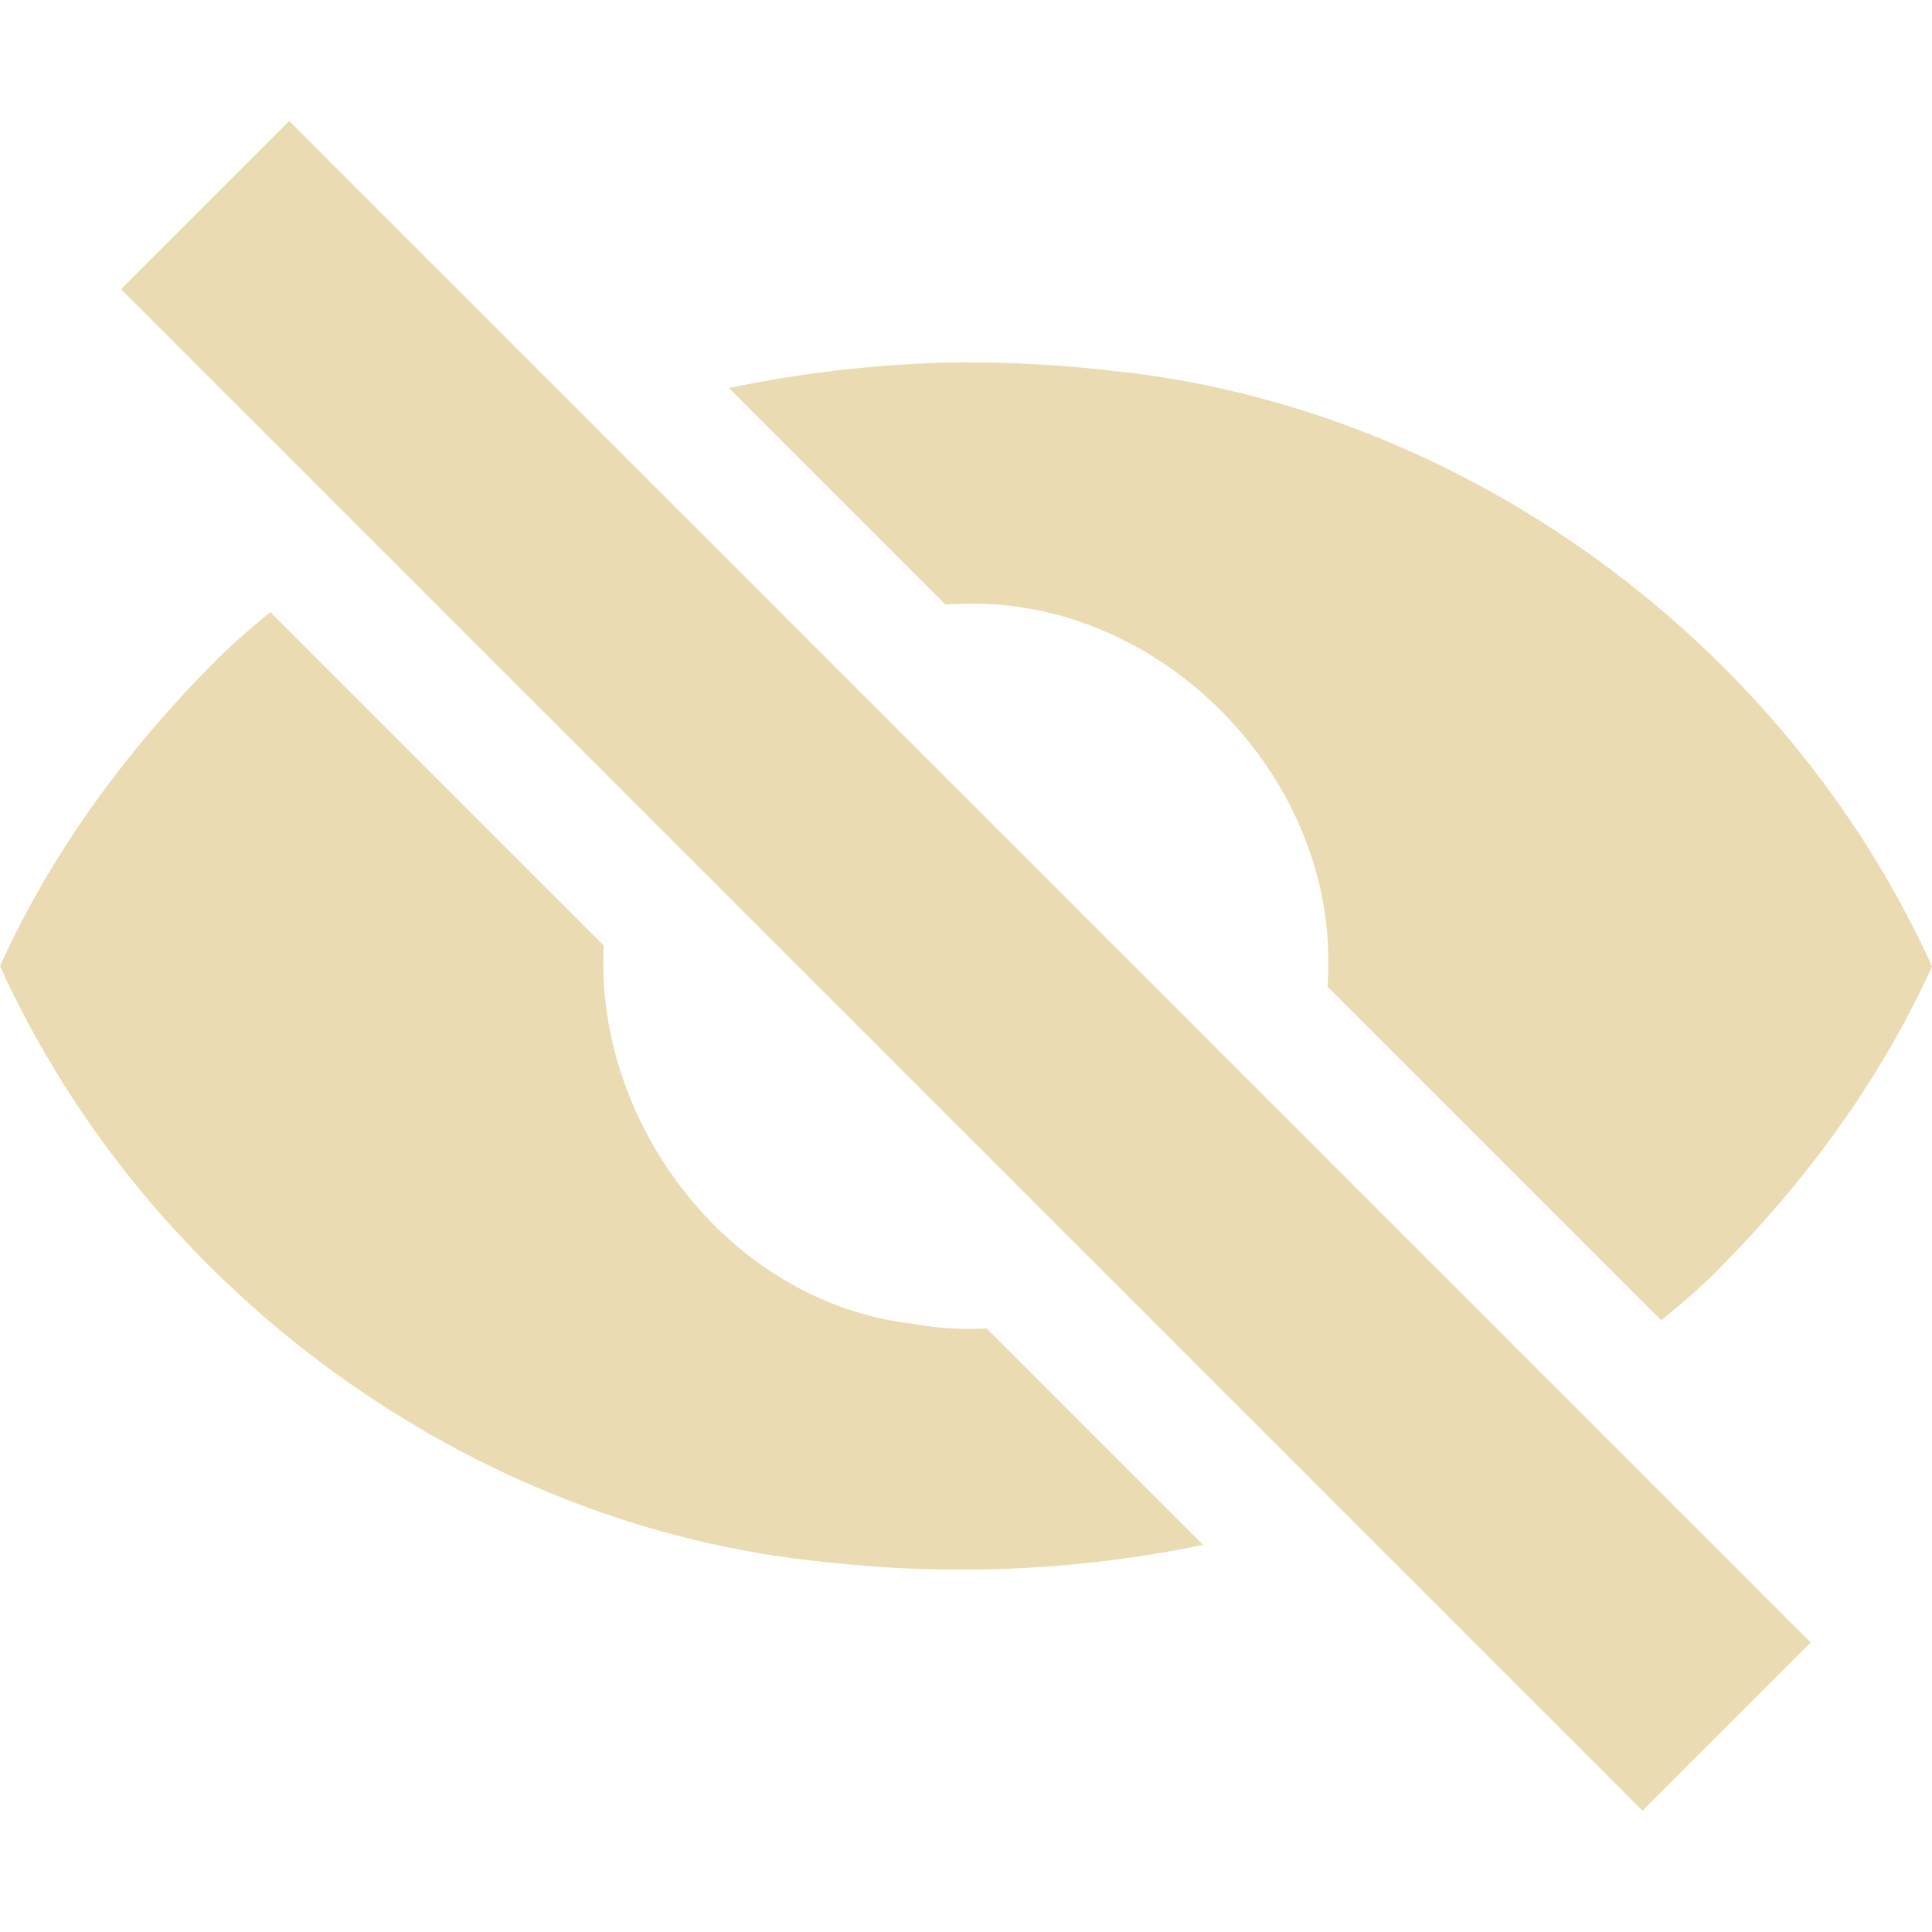
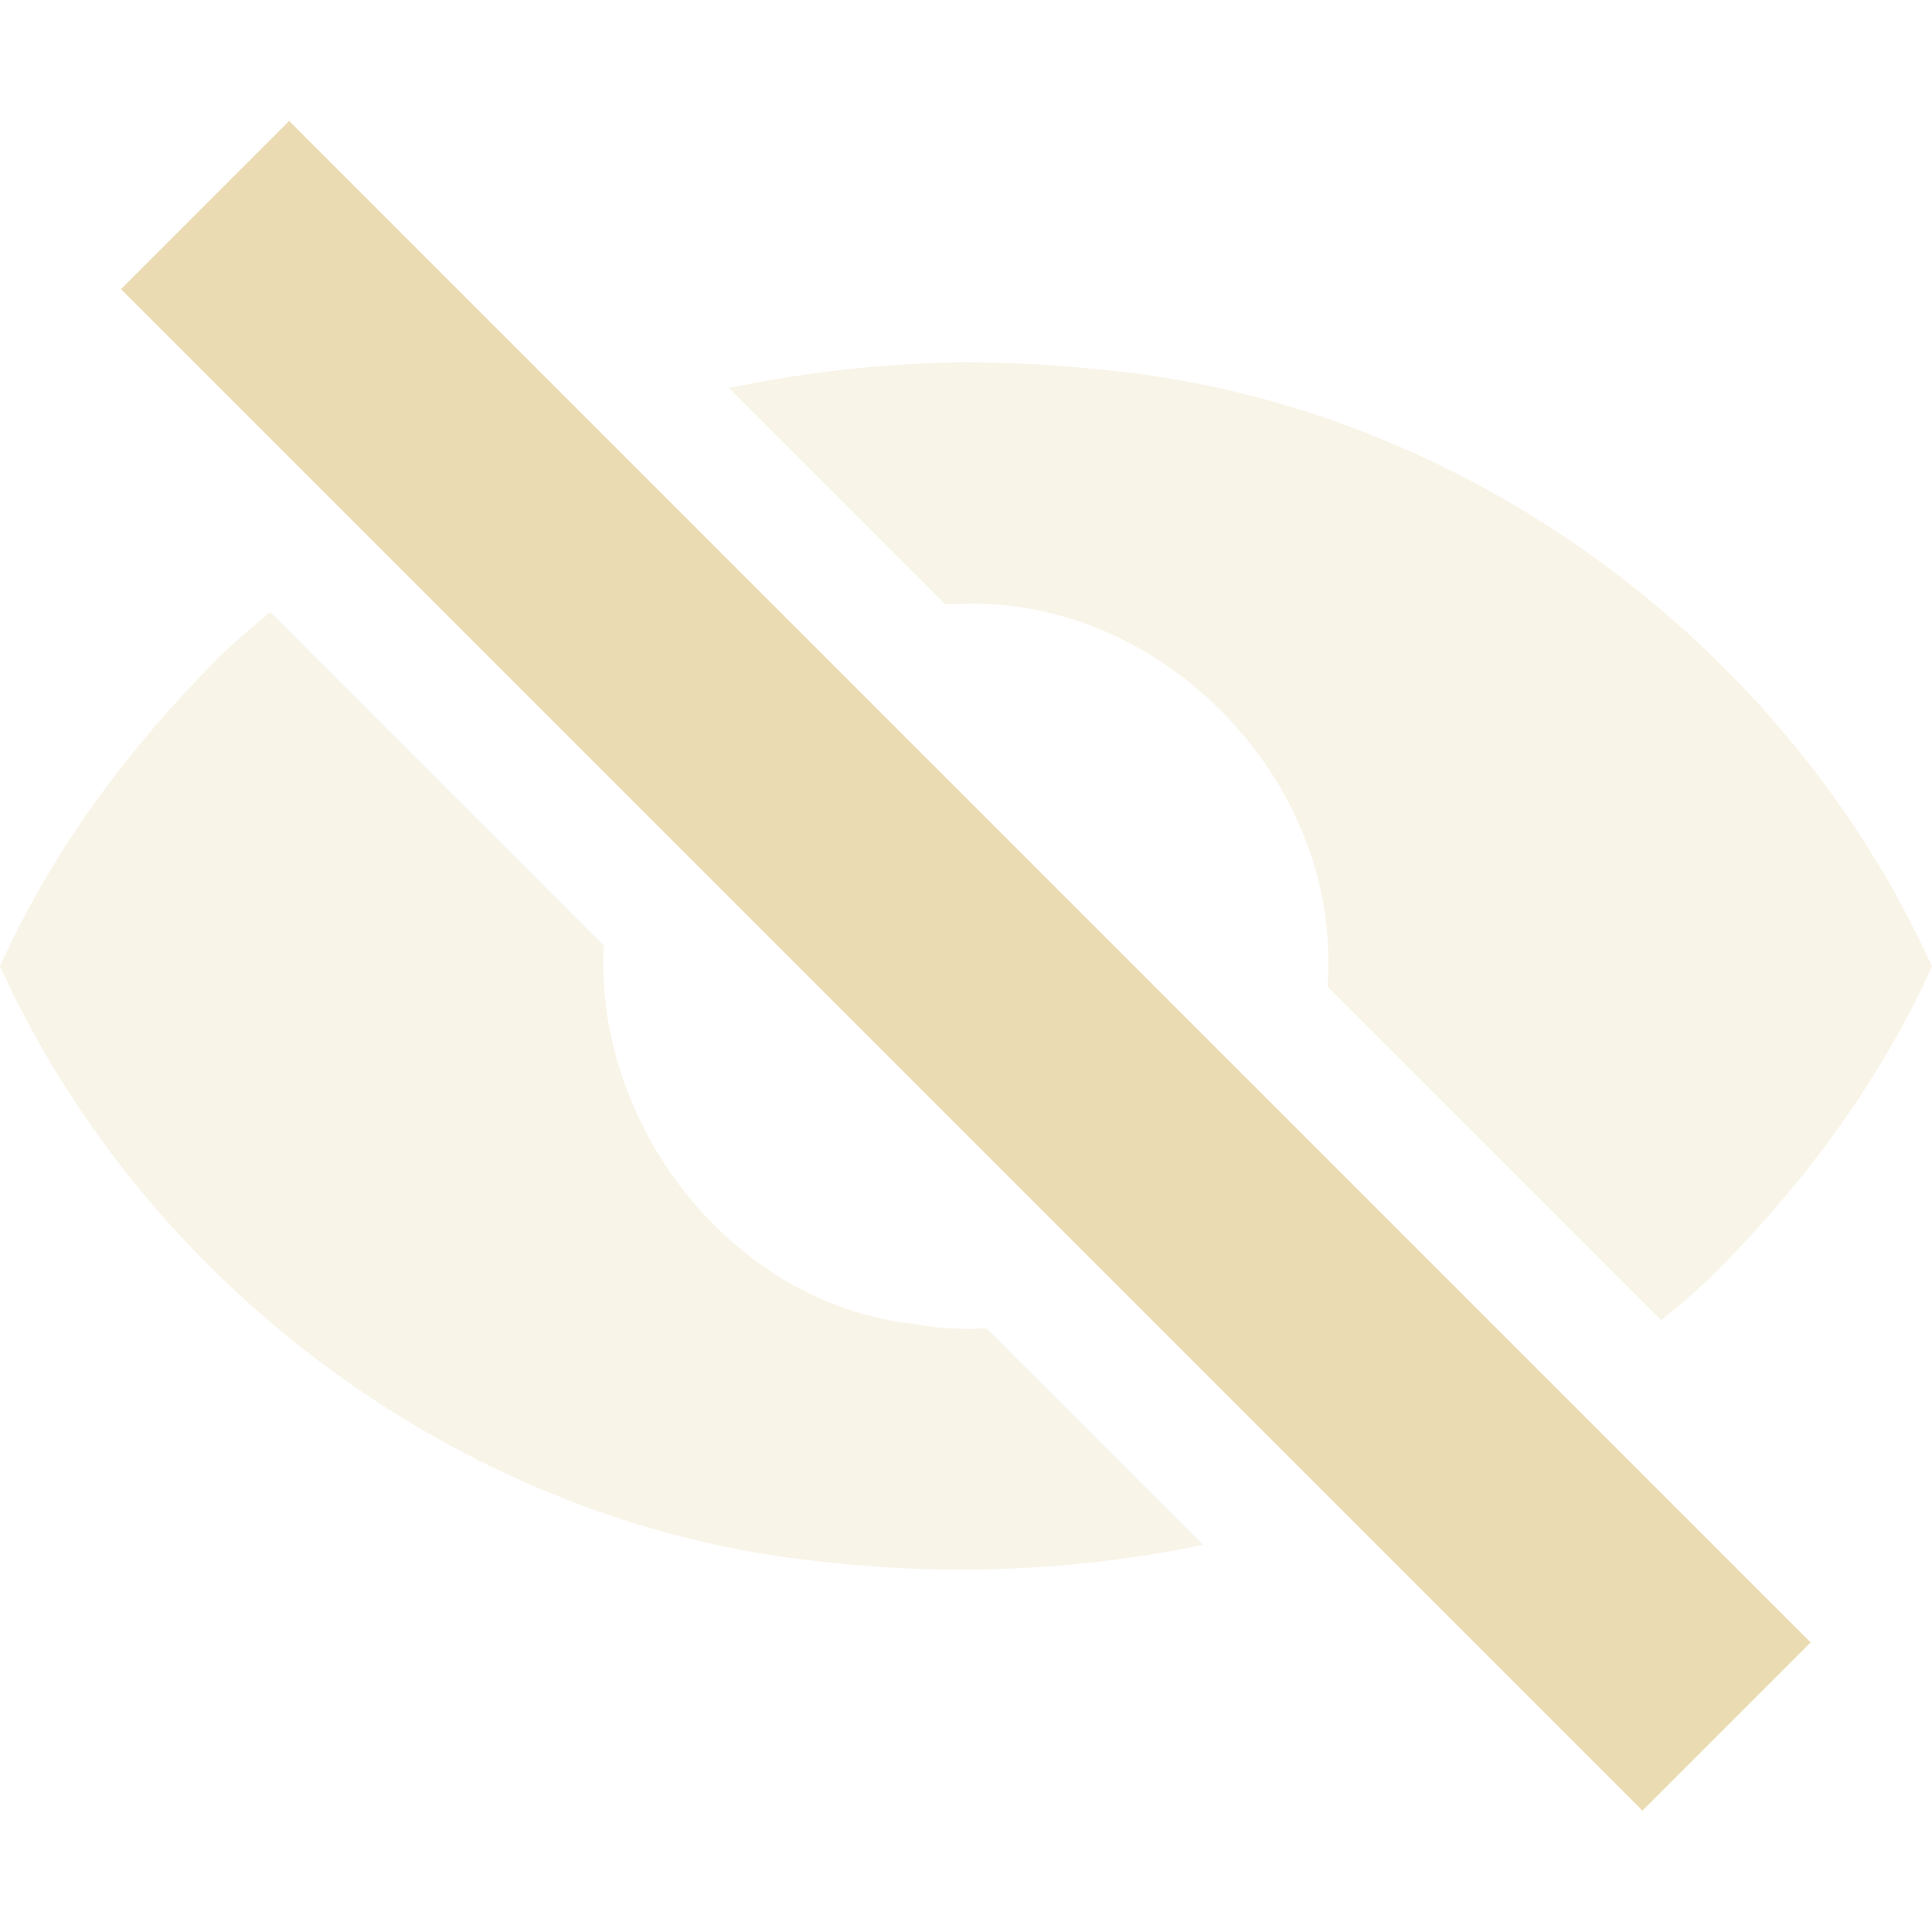
<svg xmlns="http://www.w3.org/2000/svg" width="16" height="16" version="1.1" viewBox="0 0 16 16">
  <defs>
    <style type="text/css">.ColorScheme-Text { color:#ebdbb2; } .ColorScheme-Highlight { color:#458588; }</style>
  </defs>
-   <path class="ColorScheme-Text" d="m2.395 1.002-1.393 1.393 12.6 12.6 1.393-1.393-12.6-12.6zm5.605 1.998c-0.658 0.006-1.318 0.079-1.963 0.213l1.793 1.793c0.057-0.003 0.113-0.007 0.17-0.006 1.607-0.036 3.03 1.403 3 3.002 0.002 0.057-0.004 0.112-0.006 0.168l2.764 2.764c0.132-0.108 0.26-0.216 0.377-0.326 0.766-0.751 1.423-1.626 1.865-2.605-1.215-2.68-3.886-4.646-6.824-4.936-0.39-0.045-0.783-0.066-1.176-0.066zm-5.762 2.07c-0.131 0.107-0.257 0.215-0.373 0.324-0.766 0.751-1.423 1.628-1.865 2.607 1.215 2.68 3.886 4.643 6.824 4.934 1.042 0.118 2.109 0.074 3.139-0.141l-1.793-1.793c-0.204 0.011-0.412 1.98e-4 -0.619-0.039-1.51-0.177-2.63-1.658-2.551-3.131l-2.762-2.762z" fill="currentColor" />
+   <path class="ColorScheme-Text" d="m8 3c-0.658 0.006-1.318 0.079-1.963 0.213l1.793 1.793c0.057-0.003 0.113-0.007 0.17-0.006 1.607-0.036 3.03 1.403 3 3.002 0.002 0.057-0.004 0.112-0.006 0.168l2.764 2.764c0.132-0.108 0.26-0.216 0.377-0.326 0.766-0.751 1.423-1.626 1.865-2.605-1.215-2.68-3.886-4.646-6.824-4.936-0.39-0.045-0.783-0.066-1.176-0.066zm-5.762 2.07c-0.131 0.107-0.257 0.215-0.373 0.324-0.766 0.751-1.423 1.628-1.865 2.607 1.215 2.68 3.886 4.643 6.824 4.934 1.042 0.118 2.109 0.074 3.139-0.141l-1.793-1.793c-0.204 0.011-0.412 1.98e-4 -0.619-0.039-1.51-0.177-2.63-1.658-2.551-3.131l-2.762-2.762z" fill="currentColor" opacity="0.3" />
+   <path class="ColorScheme-Text" fill="currentColor" d="m2.395 1.002-1.393 1.393 12.6 12.6 1.393-1.393z" />
</svg>
